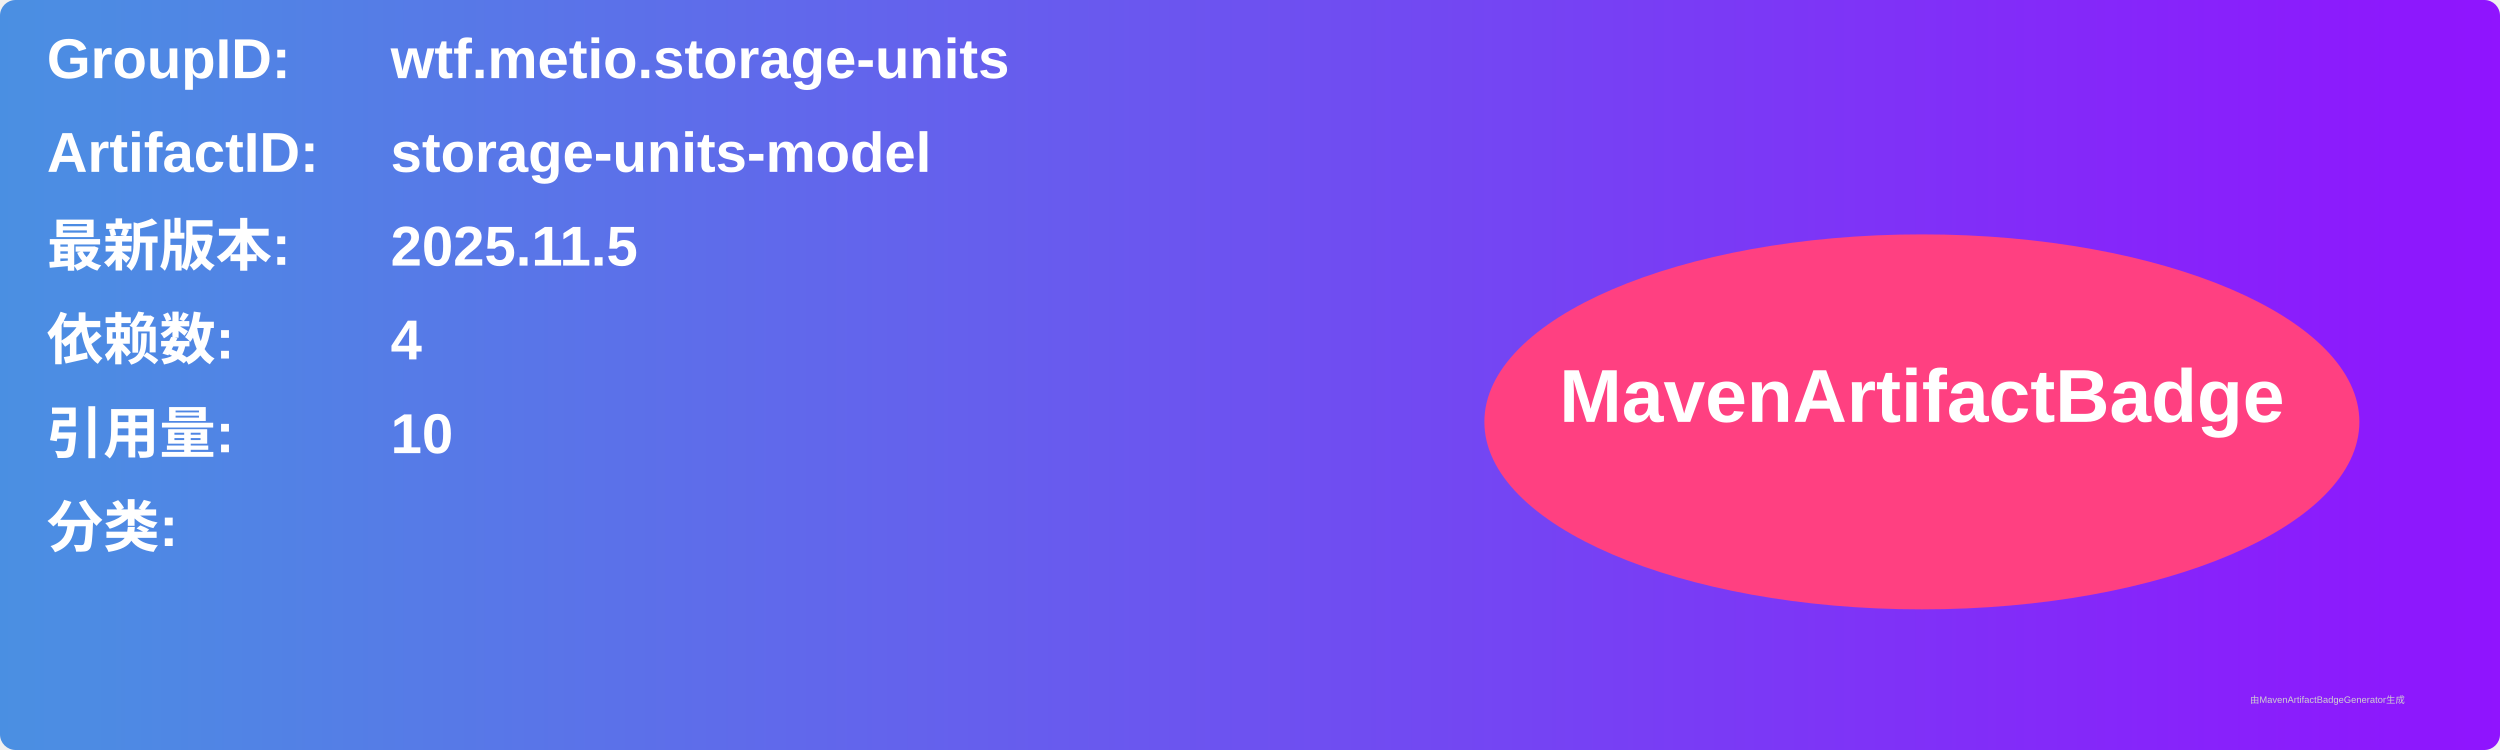
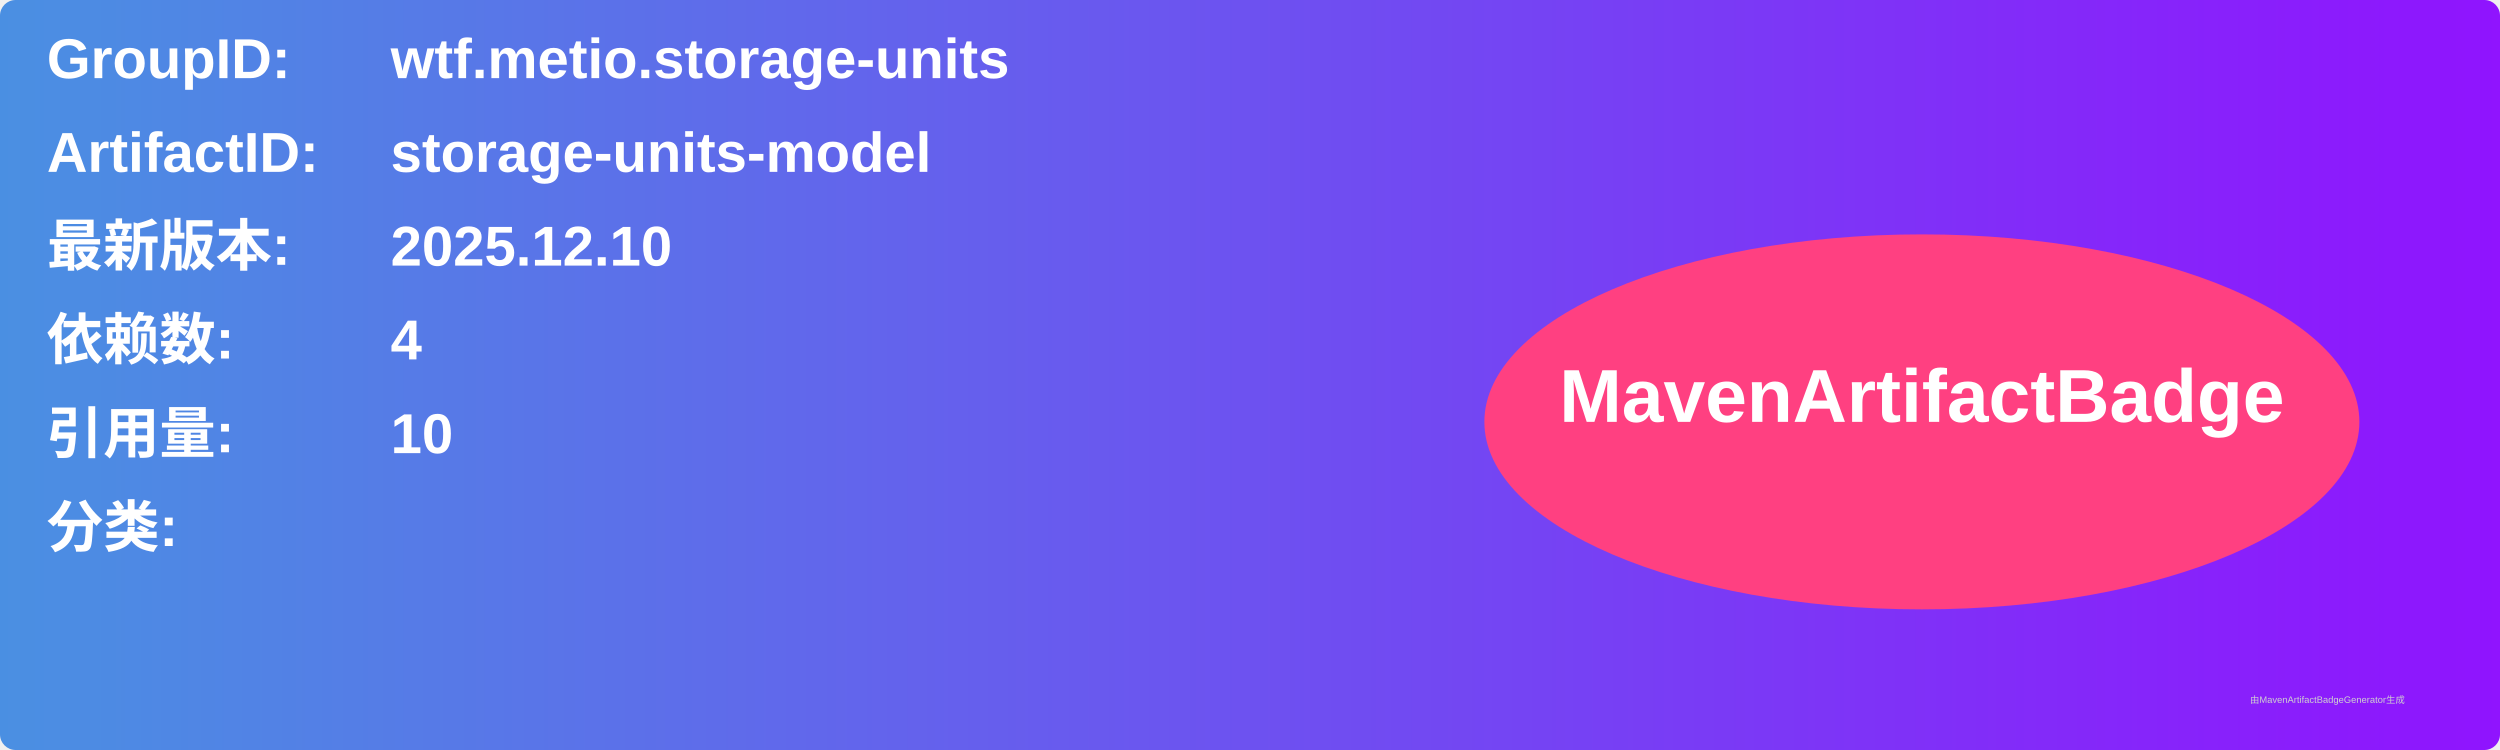
<svg xmlns="http://www.w3.org/2000/svg" width="800" height="240" viewBox="0 0 800 240">
  <linearGradient id="grad" x1="0%" y1="0%" x2="100%" y2="0%">
    <stop offset="0%" stop-color="#4a90e2" />
    <stop offset="100%" stop-color="#9013fe" />
  </linearGradient>
  <rect width="100%" height="100%" rx="5" ry="5" fill="url(#grad)" />
  <g transform="translate(15, 15)">
    <text x="0" y="10" font-family="Arial" font-size="18" fill="white" font-weight="bold" width="260">GroupID:</text>
    <text x="110" y="10" font-family="Arial" font-size="18" fill="white" font-weight="bold" width="460">wtf.metio.storage-units</text>
    <text x="0" y="40" font-family="Arial" font-size="18" fill="white" font-weight="bold" width="260">ArtifactID:</text>
    <text x="110" y="40" font-family="Arial" font-size="18" fill="white" font-weight="bold" width="460">storage-units-model</text>
    <text x="0" y="70" font-family="Arial" font-size="18" fill="white" font-weight="bold">最新版本:</text>
    <text x="110" y="70" font-family="Arial" font-size="18" fill="white" font-weight="bold">
-       <tspan font-weight="bold">2025.11.5</tspan>
+       <tspan font-weight="bold">2025.12.10</tspan>
    </text>
    <text x="0" y="100" font-family="Arial" font-size="18" fill="white" font-weight="bold">依赖数: </text>
    <text x="110" y="100" font-family="Arial" font-size="18" fill="white">
      <tspan font-weight="bold">4</tspan>
    </text>
    <text x="0" y="130" font-family="Arial" font-size="18" fill="white" font-weight="bold">引用量: </text>
    <text x="110" y="130" font-family="Arial" font-size="18" fill="white">
      <tspan font-weight="bold">10</tspan>
    </text>
    <text x="0" y="160" font-family="Arial" font-size="18" fill="white" font-weight="bold">分类:</text>
    <text x="10" y="190" font-family="Arial" font-size="10" fill="white">
      <tspan font-weight="bold" />
    </text>
    <ellipse cx="600" cy="120" rx="140" ry="60" fill="#ff4081" />
    <text x="600" y="120" text-anchor="middle" font-family="Arial" font-size="24" fill="white" font-weight="bold">MavenArtifactBadge</text>
  </g>
  <text x="720" y="225" font-family="Arial" font-size="3" fill="#d0d0d0">由MavenArtifactBadgeGenerator生成</text>
</svg>
